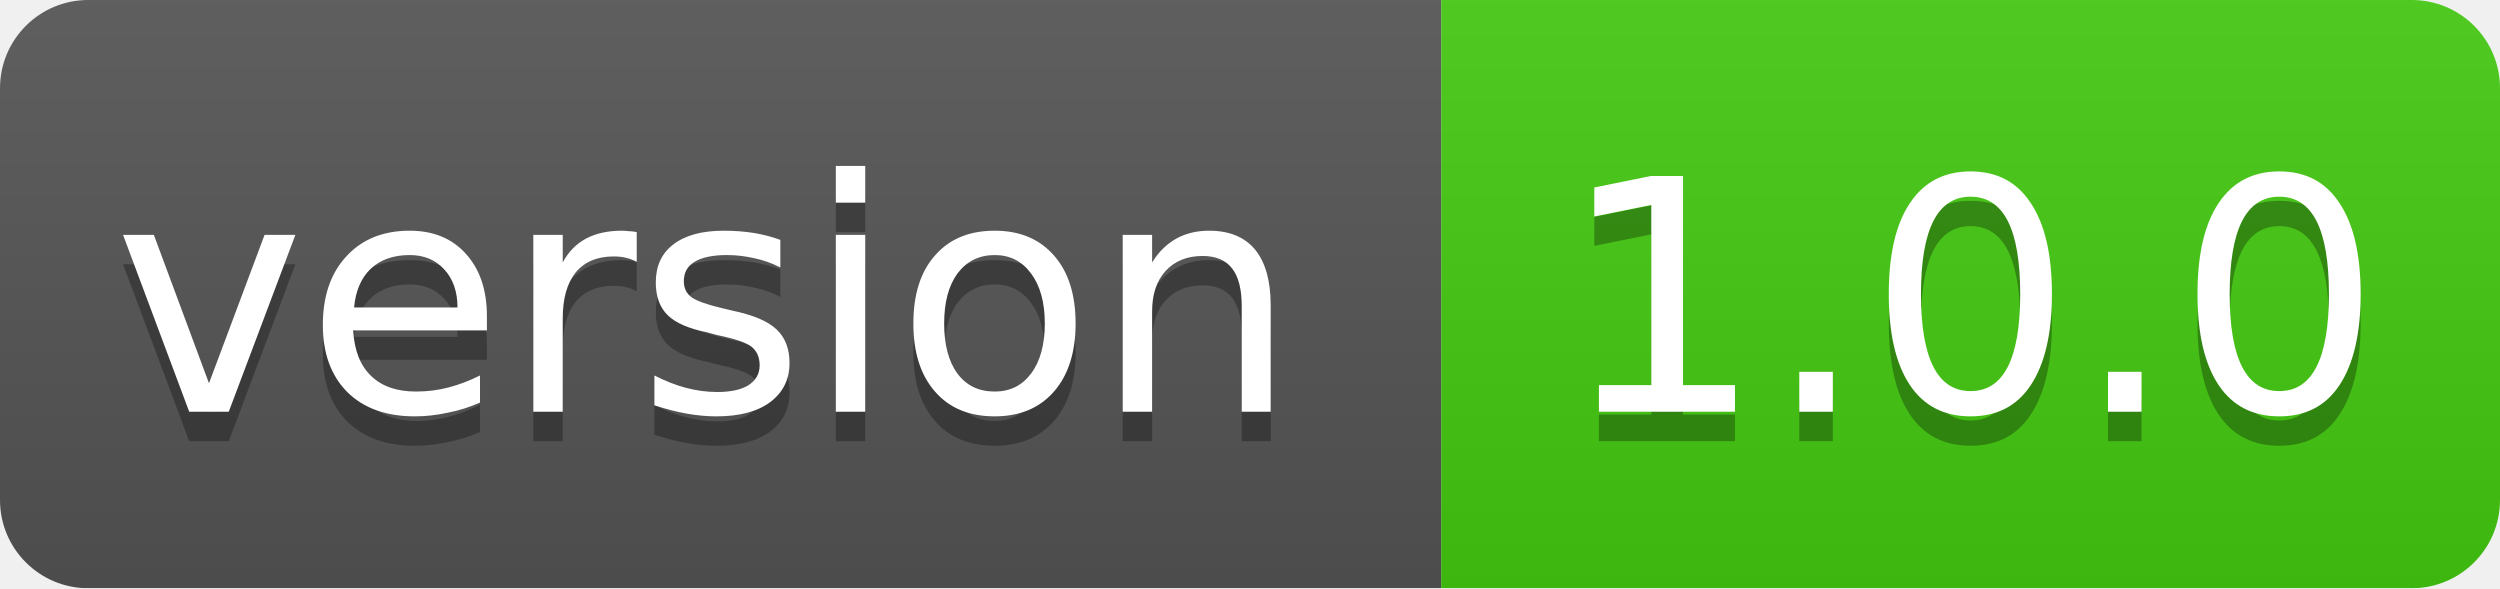
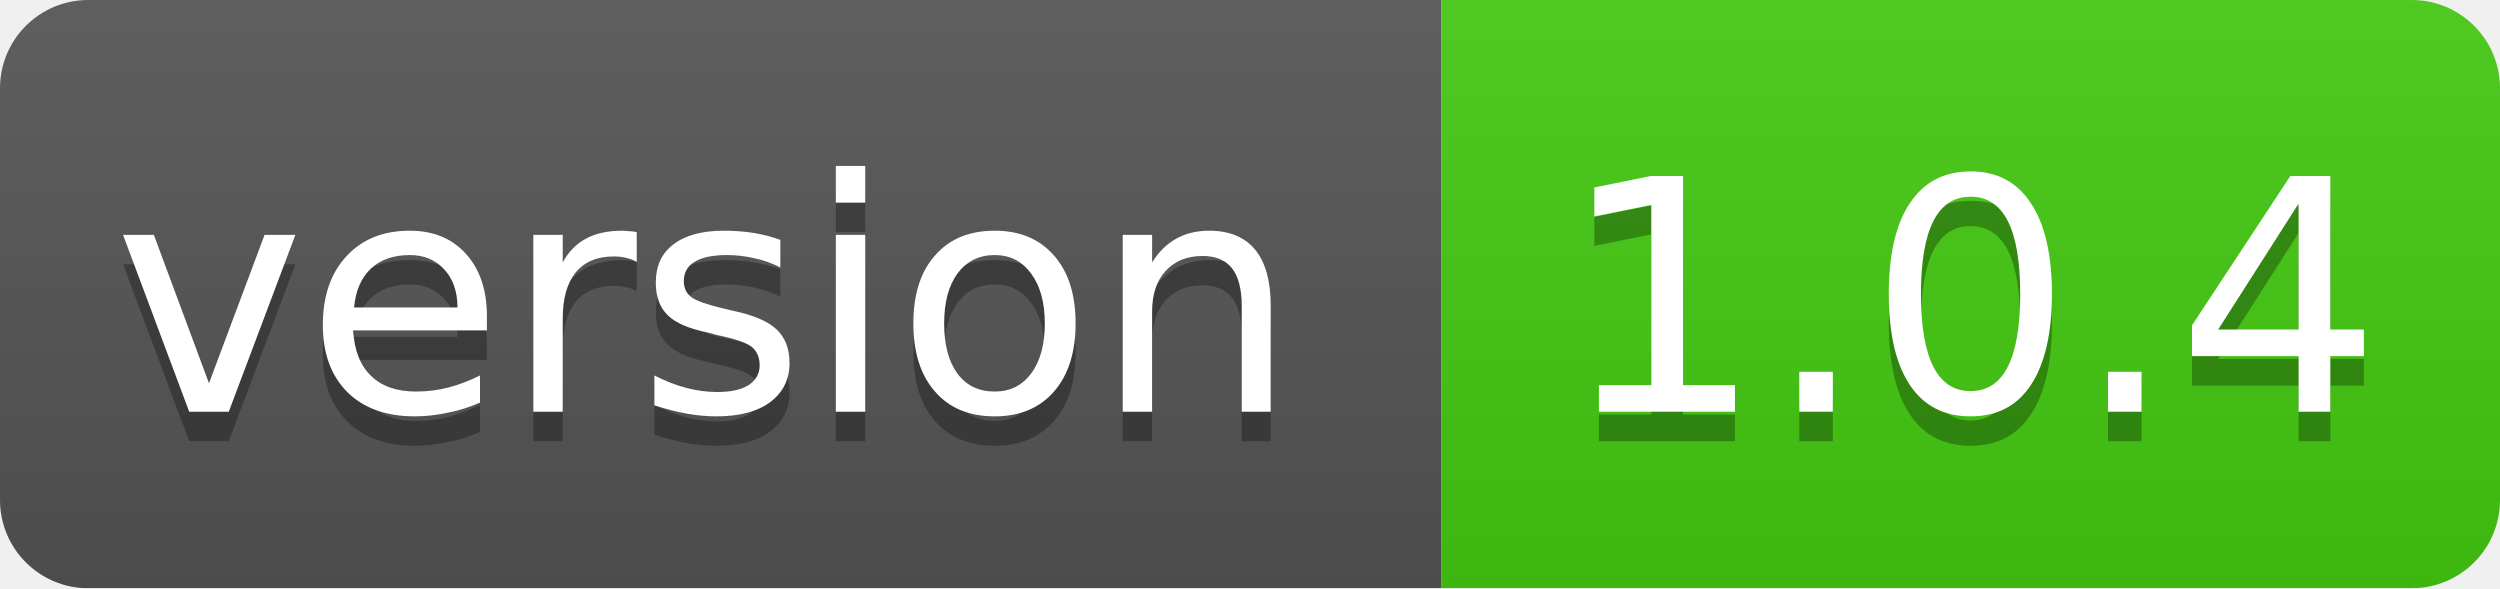
<svg xmlns="http://www.w3.org/2000/svg" width="85" height="20">
  <linearGradient id="smooth" x2="0" y2="100%">
    <stop offset="0" stop-color="#bbb" stop-opacity=".1" />
    <stop offset="1" stop-opacity=".1" />
  </linearGradient>
  <mask id="round">
    <rect width="85" height="20" rx="3" fill="#fff" />
  </mask>
  <g mask="url(#round)">
    <rect width="49" height="20" fill="#555" />
    <rect x="49" width="36" height="20" fill="#44cc11" />
    <rect width="85" height="20" fill="url(#smooth)" />
  </g>
  <g fill="#fff" text-anchor="middle" font-family="DejaVu Sans,Verdana,Geneva,sans-serif" font-size="11">
    <text x="24" y="15" fill="#010101" fill-opacity=".3">version</text>
    <text x="24" y="14">version</text>
-     <text x="67" y="15" fill="#010101" fill-opacity=".3">1.0.0</text>
-     <text x="67" y="14">1.0.0</text>
+     <text x="67" y="15" fill="#010101" fill-opacity=".3">1.0.4</text>
+     <text x="67" y="14">1.0.4</text>
  </g>
</svg>
